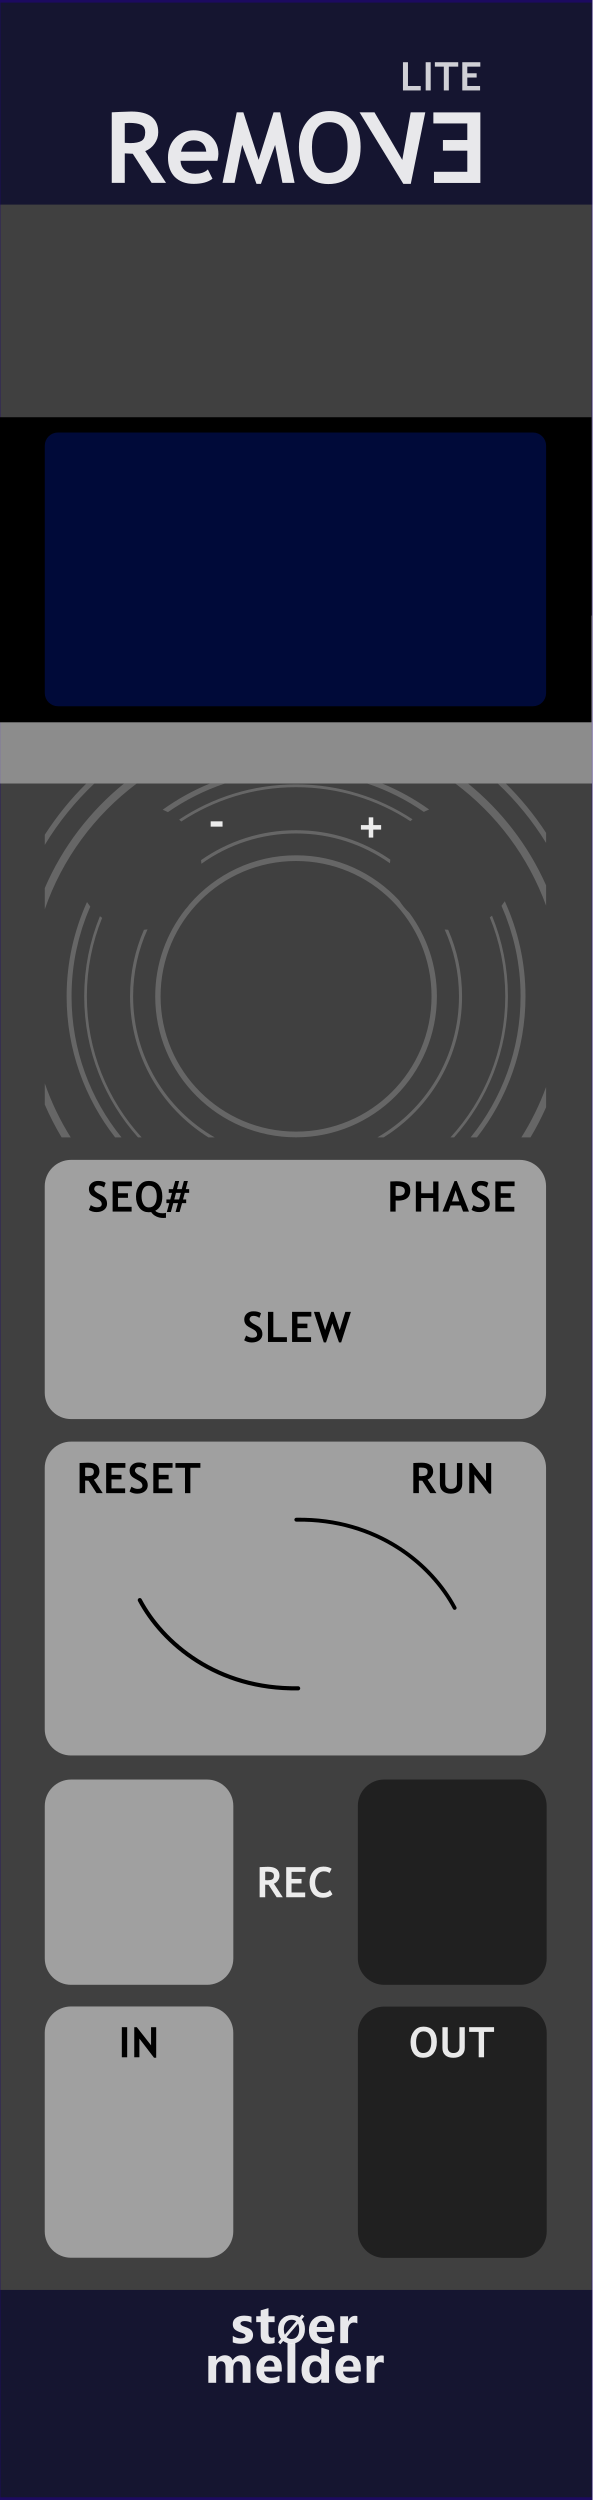
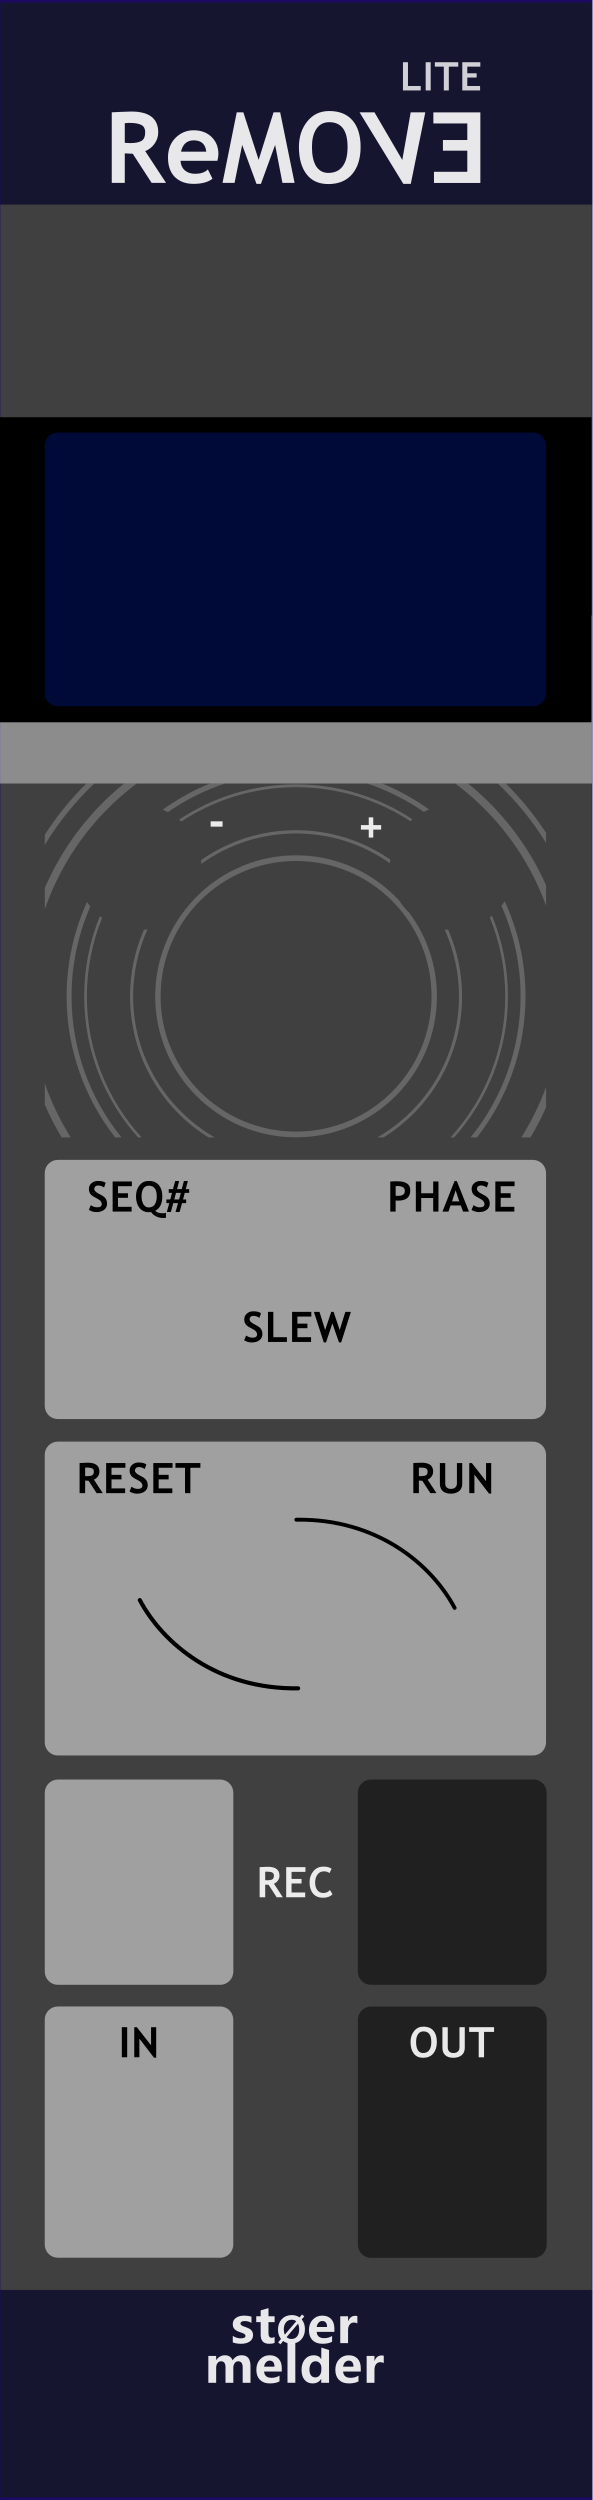
<svg xmlns="http://www.w3.org/2000/svg" width="100%" height="100%" viewBox="0 0 90 380" version="1.1" xml:space="preserve" style="fill-rule:evenodd;clip-rule:evenodd;stroke-linecap:round;stroke-linejoin:round;stroke-miterlimit:1.5;">
  <g id="panel" transform="matrix(0.834722,0,0,1.04324,-803.837,250.623)">
    <g transform="matrix(1.79701,0,0,0.958552,963,-240.242)">
      <rect x="0" y="0" width="60" height="380" style="fill:rgb(64,64,64);" />
    </g>
    <g transform="matrix(0.637605,0,0,1.76292,982.149,-852.772)">
      <rect x="-30.034" y="347.456" width="169.102" height="16.91" style="fill:rgb(10,10,44);fill-opacity:0.8;" />
    </g>
    <g transform="matrix(0.637605,0,0,1.81961,982.149,-538.829)">
      <rect x="-30.034" y="347.456" width="169.102" height="16.91" style="fill:rgb(10,10,44);fill-opacity:0.8;" />
    </g>
    <g transform="matrix(4.81408,0,0,25.5659,783.013,-292.473)">
      <rect x="37.388" y="2.043" width="22.397" height="14.247" style="fill:none;stroke:rgb(32,6,118);stroke-opacity:0.7;stroke-width:0.03px;" />
    </g>
    <g transform="matrix(0.840359,0,0,0.840359,184.876,16.2108)">
      <g transform="matrix(1.198,0,0,0.958552,893.633,-224.914)">
        <g transform="matrix(9,0,0,9,64.0056,347.267)">
-           <path d="M0.919,0L0.762,0L0.762,-0.308C0.762,-0.391 0.732,-0.432 0.671,-0.432C0.643,-0.432 0.62,-0.42 0.602,-0.395C0.583,-0.369 0.574,-0.339 0.574,-0.303L0.574,0L0.417,0L0.417,-0.312C0.417,-0.392 0.387,-0.432 0.327,-0.432C0.298,-0.432 0.274,-0.42 0.256,-0.396C0.238,-0.372 0.229,-0.341 0.229,-0.301L0.229,0L0.072,0L0.072,-0.54L0.229,-0.54L0.229,-0.456L0.231,-0.456C0.25,-0.486 0.275,-0.51 0.307,-0.528C0.338,-0.545 0.371,-0.553 0.405,-0.553C0.481,-0.553 0.533,-0.519 0.561,-0.451C0.603,-0.519 0.663,-0.553 0.743,-0.553C0.86,-0.553 0.919,-0.481 0.919,-0.335L0.919,0Z" style="fill:white;fill-opacity:0.9;fill-rule:nonzero;" />
+           <path d="M0.919,-0L0.762,-0L0.762,-0.308C0.762,-0.391 0.732,-0.432 0.671,-0.432C0.643,-0.432 0.62,-0.42 0.602,-0.395C0.583,-0.369 0.574,-0.339 0.574,-0.303L0.574,-0L0.417,-0L0.417,-0.312C0.417,-0.392 0.387,-0.432 0.327,-0.432C0.298,-0.432 0.274,-0.42 0.256,-0.396C0.238,-0.372 0.229,-0.341 0.229,-0.301L0.229,-0L0.072,-0L0.072,-0.54L0.229,-0.54L0.229,-0.456L0.231,-0.456C0.25,-0.486 0.275,-0.51 0.307,-0.528C0.338,-0.545 0.371,-0.553 0.405,-0.553C0.481,-0.553 0.533,-0.519 0.561,-0.451C0.603,-0.519 0.663,-0.553 0.743,-0.553C0.86,-0.553 0.919,-0.481 0.919,-0.335L0.919,-0Z" style="fill:white;fill-opacity:0.9;fill-rule:nonzero;" />
        </g>
        <g transform="matrix(9,0,0,9,72.978,347.267)">
          <path d="M0.551,-0.226L0.196,-0.226C0.201,-0.142 0.252,-0.1 0.347,-0.1C0.407,-0.1 0.459,-0.115 0.505,-0.144L0.505,-0.028C0.456,-0.001 0.391,0.013 0.312,0.013C0.226,0.013 0.159,-0.011 0.111,-0.06C0.063,-0.108 0.04,-0.176 0.04,-0.262C0.04,-0.348 0.065,-0.419 0.116,-0.472C0.167,-0.526 0.23,-0.553 0.307,-0.553C0.384,-0.553 0.443,-0.53 0.487,-0.484C0.53,-0.437 0.551,-0.374 0.551,-0.292L0.551,-0.226ZM0.404,-0.324C0.404,-0.405 0.372,-0.445 0.306,-0.445C0.279,-0.445 0.255,-0.434 0.234,-0.412C0.214,-0.39 0.201,-0.361 0.195,-0.324L0.404,-0.324Z" style="fill:white;fill-opacity:0.9;fill-rule:nonzero;" />
        </g>
        <g transform="matrix(9,0,0,9,78.3513,347.267)">
          <rect x="0.069" y="-0.799" width="0.157" height="0.799" style="fill:white;fill-opacity:0.9;fill-rule:nonzero;" />
        </g>
        <g transform="matrix(9,0,0,9,81.1494,347.267)">
-           <path d="M0.593,0L0.436,0L0.436,-0.076L0.433,-0.076C0.395,-0.017 0.339,0.013 0.264,0.013C0.195,0.013 0.141,-0.011 0.1,-0.06C0.06,-0.108 0.04,-0.174 0.04,-0.258C0.04,-0.346 0.062,-0.418 0.108,-0.472C0.153,-0.526 0.212,-0.553 0.286,-0.553C0.356,-0.553 0.405,-0.528 0.433,-0.477L0.436,-0.477L0.438,-0.707L0.593,-0.658L0.593,0ZM0.438,-0.306C0.438,-0.342 0.427,-0.372 0.405,-0.396C0.383,-0.42 0.356,-0.432 0.323,-0.432C0.284,-0.432 0.254,-0.417 0.232,-0.386C0.21,-0.356 0.199,-0.315 0.199,-0.263C0.199,-0.213 0.21,-0.175 0.231,-0.148C0.252,-0.121 0.281,-0.108 0.318,-0.108C0.353,-0.108 0.382,-0.122 0.404,-0.15C0.427,-0.179 0.438,-0.215 0.438,-0.261L0.438,-0.306Z" style="fill:white;fill-opacity:0.9;fill-rule:nonzero;" />
+           <path d="M0.593,-0L0.436,-0L0.436,-0.076L0.433,-0.076C0.395,-0.017 0.339,0.013 0.264,0.013C0.195,0.013 0.141,-0.011 0.1,-0.06C0.06,-0.108 0.04,-0.174 0.04,-0.258C0.04,-0.346 0.062,-0.418 0.108,-0.472C0.153,-0.526 0.212,-0.553 0.286,-0.553C0.356,-0.553 0.405,-0.528 0.433,-0.477L0.436,-0.477L0.438,-0.707L0.593,-0.658L0.593,-0ZM0.438,-0.306C0.438,-0.342 0.427,-0.372 0.405,-0.396C0.383,-0.42 0.356,-0.432 0.323,-0.432C0.284,-0.432 0.254,-0.417 0.232,-0.386C0.21,-0.356 0.199,-0.315 0.199,-0.263C0.199,-0.213 0.21,-0.175 0.231,-0.148C0.252,-0.121 0.281,-0.108 0.318,-0.108C0.353,-0.108 0.382,-0.122 0.404,-0.15C0.427,-0.179 0.438,-0.215 0.438,-0.261L0.438,-0.306Z" style="fill:white;fill-opacity:0.9;fill-rule:nonzero;" />
        </g>
        <g transform="matrix(9,0,0,9,87.2654,347.267)">
          <path d="M0.551,-0.226L0.196,-0.226C0.201,-0.142 0.252,-0.1 0.347,-0.1C0.407,-0.1 0.459,-0.115 0.505,-0.144L0.505,-0.028C0.456,-0.001 0.391,0.013 0.312,0.013C0.226,0.013 0.159,-0.011 0.111,-0.06C0.063,-0.108 0.04,-0.176 0.04,-0.262C0.04,-0.348 0.065,-0.419 0.116,-0.472C0.167,-0.526 0.23,-0.553 0.307,-0.553C0.384,-0.553 0.443,-0.53 0.487,-0.484C0.53,-0.437 0.551,-0.374 0.551,-0.292L0.551,-0.226ZM0.404,-0.324C0.404,-0.405 0.372,-0.445 0.306,-0.445C0.279,-0.445 0.255,-0.434 0.234,-0.412C0.214,-0.39 0.201,-0.361 0.195,-0.324L0.404,-0.324Z" style="fill:white;fill-opacity:0.9;fill-rule:nonzero;" />
        </g>
        <g transform="matrix(9,0,0,9,92.6386,347.267)">
-           <path d="M0.416,-0.397C0.397,-0.408 0.374,-0.414 0.346,-0.414C0.31,-0.414 0.282,-0.4 0.261,-0.373C0.24,-0.345 0.229,-0.308 0.229,-0.26L0.229,0L0.072,0L0.072,-0.54L0.229,-0.54L0.229,-0.438L0.231,-0.438C0.257,-0.512 0.305,-0.549 0.374,-0.549C0.392,-0.549 0.406,-0.547 0.416,-0.543L0.416,-0.397Z" style="fill:white;fill-opacity:0.9;fill-rule:nonzero;" />
+           <path d="M0.416,-0.397C0.397,-0.408 0.374,-0.414 0.346,-0.414C0.31,-0.414 0.282,-0.4 0.261,-0.373C0.24,-0.345 0.229,-0.308 0.229,-0.26L0.229,-0L0.072,-0L0.072,-0.54L0.229,-0.54L0.229,-0.438L0.231,-0.438C0.257,-0.512 0.305,-0.549 0.374,-0.549C0.392,-0.549 0.406,-0.547 0.416,-0.543L0.416,-0.397Z" style="fill:white;fill-opacity:0.9;fill-rule:nonzero;" />
        </g>
      </g>
      <g transform="matrix(1.198,0,0,0.958552,893.495,-231.786)">
        <g transform="matrix(9,0,0,9,68.6657,347.267)">
          <path d="M0.058,-0.145C0.112,-0.112 0.165,-0.096 0.216,-0.096C0.281,-0.096 0.314,-0.113 0.314,-0.148C0.314,-0.173 0.287,-0.193 0.233,-0.21C0.166,-0.231 0.12,-0.254 0.095,-0.28C0.07,-0.305 0.058,-0.34 0.058,-0.383C0.058,-0.436 0.079,-0.478 0.122,-0.508C0.165,-0.538 0.221,-0.553 0.291,-0.553C0.34,-0.553 0.388,-0.546 0.434,-0.531L0.434,-0.407C0.392,-0.432 0.346,-0.444 0.295,-0.444C0.27,-0.444 0.25,-0.44 0.235,-0.431C0.22,-0.422 0.212,-0.41 0.212,-0.396C0.212,-0.371 0.235,-0.351 0.28,-0.335C0.329,-0.319 0.366,-0.304 0.39,-0.291C0.415,-0.278 0.434,-0.26 0.447,-0.238C0.459,-0.216 0.466,-0.191 0.466,-0.163C0.466,-0.107 0.444,-0.064 0.399,-0.033C0.354,-0.002 0.295,0.013 0.22,0.013C0.162,0.013 0.107,0.004 0.058,-0.015L0.058,-0.145Z" style="fill:white;fill-opacity:0.9;fill-rule:nonzero;" />
        </g>
        <g transform="matrix(9,0,0,9,73.2436,347.267)">
          <path d="M0.39,-0.006C0.366,0.007 0.33,0.013 0.282,0.013C0.167,0.013 0.11,-0.047 0.11,-0.167L0.11,-0.422L0.021,-0.422L0.021,-0.54L0.11,-0.54L0.11,-0.659L0.267,-0.704L0.267,-0.54L0.39,-0.54L0.39,-0.422L0.267,-0.422L0.267,-0.195C0.267,-0.137 0.289,-0.108 0.335,-0.108C0.353,-0.108 0.371,-0.114 0.39,-0.124L0.39,-0.006Z" style="fill:white;fill-opacity:0.9;fill-rule:nonzero;" />
        </g>
        <g transform="matrix(6.6,0,0,6.6,77.1051,347.267)">
          <path d="M0.106,0.032L0.043,-0.021L0.122,-0.115C0.067,-0.183 0.04,-0.268 0.04,-0.368C0.04,-0.487 0.075,-0.584 0.144,-0.658C0.213,-0.732 0.305,-0.769 0.418,-0.769C0.5,-0.769 0.571,-0.748 0.63,-0.706L0.698,-0.785L0.761,-0.733L0.689,-0.65C0.748,-0.581 0.778,-0.493 0.778,-0.384C0.778,-0.266 0.743,-0.17 0.674,-0.097C0.605,-0.023 0.516,0.013 0.406,0.013C0.32,0.013 0.246,-0.011 0.182,-0.059L0.106,0.032ZM0.54,-0.6C0.506,-0.628 0.463,-0.642 0.413,-0.642C0.349,-0.642 0.297,-0.617 0.258,-0.569C0.218,-0.52 0.199,-0.455 0.199,-0.375C0.199,-0.319 0.208,-0.273 0.227,-0.234L0.54,-0.6ZM0.275,-0.165C0.311,-0.131 0.356,-0.114 0.409,-0.114C0.473,-0.114 0.524,-0.137 0.563,-0.184C0.601,-0.231 0.62,-0.294 0.62,-0.374C0.62,-0.435 0.61,-0.488 0.588,-0.533L0.275,-0.165Z" style="fill:white;fill-opacity:0.9;fill-rule:nonzero;" />
        </g>
        <g transform="matrix(9,0,0,9,82.6053,347.267)">
          <path d="M0.551,-0.226L0.196,-0.226C0.201,-0.142 0.252,-0.1 0.347,-0.1C0.407,-0.1 0.459,-0.115 0.505,-0.144L0.505,-0.028C0.456,-0.001 0.391,0.013 0.312,0.013C0.226,0.013 0.159,-0.011 0.111,-0.06C0.063,-0.108 0.04,-0.176 0.04,-0.262C0.04,-0.348 0.065,-0.419 0.116,-0.472C0.167,-0.526 0.23,-0.553 0.307,-0.553C0.384,-0.553 0.443,-0.53 0.487,-0.484C0.53,-0.437 0.551,-0.374 0.551,-0.292L0.551,-0.226ZM0.404,-0.324C0.404,-0.405 0.372,-0.445 0.306,-0.445C0.279,-0.445 0.255,-0.434 0.234,-0.412C0.214,-0.39 0.201,-0.361 0.195,-0.324L0.404,-0.324Z" style="fill:white;fill-opacity:0.9;fill-rule:nonzero;" />
        </g>
        <g transform="matrix(9,0,0,9,87.9786,347.267)">
-           <path d="M0.416,-0.397C0.397,-0.408 0.374,-0.414 0.346,-0.414C0.31,-0.414 0.282,-0.4 0.261,-0.373C0.24,-0.345 0.229,-0.308 0.229,-0.26L0.229,0L0.072,0L0.072,-0.54L0.229,-0.54L0.229,-0.438L0.231,-0.438C0.257,-0.512 0.305,-0.549 0.374,-0.549C0.392,-0.549 0.406,-0.547 0.416,-0.543L0.416,-0.397Z" style="fill:white;fill-opacity:0.9;fill-rule:nonzero;" />
+           <path d="M0.416,-0.397C0.397,-0.408 0.374,-0.414 0.346,-0.414C0.31,-0.414 0.282,-0.4 0.261,-0.373C0.24,-0.345 0.229,-0.308 0.229,-0.26L0.229,-0L0.072,-0L0.072,-0.54L0.229,-0.54L0.229,-0.438L0.231,-0.438C0.257,-0.512 0.305,-0.549 0.374,-0.549C0.392,-0.549 0.406,-0.547 0.416,-0.543L0.416,-0.397Z" style="fill:white;fill-opacity:0.9;fill-rule:nonzero;" />
        </g>
      </g>
    </g>
    <g transform="matrix(1,0,0,1,-53.5427,1.53318)">
      <g transform="matrix(1.198,0,0,0.958552,1033.44,-215.123)">
        <g transform="matrix(15,0,0,15,1.78687,0)">
-           <path d="M0.477,0L0.286,-0.295C0.266,-0.296 0.24,-0.297 0.205,-0.299L0.205,0L0.073,0L0.073,-0.715C0.08,-0.715 0.108,-0.717 0.156,-0.719C0.204,-0.721 0.242,-0.723 0.271,-0.723C0.453,-0.723 0.544,-0.652 0.544,-0.512C0.544,-0.469 0.531,-0.431 0.506,-0.396C0.481,-0.361 0.45,-0.337 0.412,-0.322L0.623,0L0.477,0ZM0.205,-0.605L0.205,-0.406C0.229,-0.404 0.246,-0.403 0.259,-0.403C0.312,-0.403 0.351,-0.411 0.375,-0.426C0.4,-0.441 0.412,-0.47 0.412,-0.513C0.412,-0.548 0.399,-0.573 0.373,-0.587C0.346,-0.601 0.305,-0.608 0.248,-0.608C0.234,-0.608 0.22,-0.607 0.205,-0.605Z" style="fill:white;fill-opacity:0.9;fill-rule:nonzero;" />
+           <path d="M0.477,-0L0.286,-0.295C0.266,-0.296 0.24,-0.297 0.205,-0.299L0.205,-0L0.073,-0L0.073,-0.715C0.08,-0.715 0.108,-0.717 0.156,-0.719C0.204,-0.721 0.242,-0.723 0.271,-0.723C0.453,-0.723 0.544,-0.652 0.544,-0.512C0.544,-0.469 0.531,-0.431 0.506,-0.396C0.481,-0.361 0.45,-0.337 0.412,-0.322L0.623,-0L0.477,-0ZM0.205,-0.605L0.205,-0.406C0.229,-0.404 0.246,-0.403 0.259,-0.403C0.312,-0.403 0.351,-0.411 0.375,-0.426C0.4,-0.441 0.412,-0.47 0.412,-0.513C0.412,-0.548 0.399,-0.573 0.373,-0.587C0.346,-0.601 0.305,-0.608 0.248,-0.608C0.234,-0.608 0.22,-0.607 0.205,-0.605Z" style="fill:white;fill-opacity:0.9;fill-rule:nonzero;" />
        </g>
        <g transform="matrix(15,0,0,15,10.9495,0)">
          <path d="M0.533,-0.224L0.159,-0.224C0.161,-0.182 0.176,-0.15 0.202,-0.127C0.229,-0.104 0.264,-0.092 0.309,-0.092C0.364,-0.092 0.407,-0.107 0.436,-0.136L0.483,-0.042C0.44,-0.008 0.376,0.01 0.291,0.01C0.211,0.01 0.148,-0.014 0.101,-0.06C0.055,-0.107 0.032,-0.172 0.032,-0.256C0.032,-0.338 0.057,-0.405 0.108,-0.456C0.159,-0.507 0.22,-0.533 0.292,-0.533C0.367,-0.533 0.428,-0.51 0.474,-0.465C0.52,-0.42 0.543,-0.362 0.543,-0.292C0.543,-0.277 0.54,-0.254 0.533,-0.224ZM0.164,-0.316L0.42,-0.316C0.412,-0.392 0.37,-0.431 0.293,-0.431C0.224,-0.431 0.181,-0.392 0.164,-0.316Z" style="fill:white;fill-opacity:0.9;fill-rule:nonzero;" />
        </g>
        <g transform="matrix(15,0,0,15,19.5701,0)">
          <path d="M0.74,0L0.617,0L0.543,-0.385L0.399,0.01L0.354,0.01L0.209,-0.385L0.132,0L0.01,0L0.154,-0.715L0.221,-0.715L0.376,-0.233L0.527,-0.715L0.594,-0.715L0.74,0Z" style="fill:white;fill-opacity:0.9;fill-rule:nonzero;" />
        </g>
        <g transform="matrix(15,0,0,15,30.7468,0)">
          <path d="M0.039,-0.364C0.039,-0.466 0.067,-0.552 0.123,-0.622C0.179,-0.693 0.253,-0.728 0.347,-0.728C0.45,-0.728 0.528,-0.696 0.583,-0.632C0.637,-0.569 0.664,-0.479 0.664,-0.364C0.664,-0.249 0.636,-0.157 0.579,-0.089C0.522,-0.022 0.441,0.012 0.337,0.012C0.241,0.012 0.167,-0.021 0.116,-0.088C0.065,-0.155 0.039,-0.247 0.039,-0.364ZM0.171,-0.364C0.171,-0.28 0.185,-0.215 0.213,-0.169C0.242,-0.124 0.283,-0.101 0.337,-0.101C0.4,-0.101 0.449,-0.123 0.482,-0.168C0.516,-0.213 0.532,-0.278 0.532,-0.364C0.532,-0.531 0.47,-0.615 0.347,-0.615C0.29,-0.615 0.247,-0.593 0.216,-0.547C0.186,-0.502 0.171,-0.441 0.171,-0.364Z" style="fill:white;fill-opacity:0.9;fill-rule:nonzero;" />
        </g>
        <g transform="matrix(1.08,0,0.212557,1,-3.42363,0)">
          <g transform="matrix(15,0,0,15,42.7937,0)">
            <path d="M0.34,0.01L0.27,0.01L0.002,-0.715L0.142,-0.715L0.308,-0.232L0.482,-0.715L0.619,-0.715L0.34,0.01Z" style="fill:white;fill-opacity:0.9;fill-rule:nonzero;" />
          </g>
        </g>
      </g>
      <g transform="matrix(-1.24846,0,0,0.958552,1137.88,-215.113)">
        <g transform="matrix(15,0,0,15,26.031,0)">
-           <path d="M0.2,-0.603L0.2,-0.435L0.437,-0.435L0.437,-0.327L0.2,-0.327L0.2,-0.113L0.524,-0.113L0.524,0L0.073,0L0.073,-0.715L0.53,-0.715L0.53,-0.603L0.2,-0.603Z" style="fill:white;fill-opacity:0.9;fill-rule:nonzero;" />
+           <path d="M0.2,-0.603L0.2,-0.435L0.437,-0.435L0.437,-0.327L0.2,-0.327L0.2,-0.113L0.524,-0.113L0.524,-0L0.073,-0L0.073,-0.715L0.53,-0.715L0.53,-0.603L0.2,-0.603Z" style="fill:white;fill-opacity:0.9;fill-rule:nonzero;" />
        </g>
      </g>
    </g>
    <g transform="matrix(1.198,0,0,0.958552,949.063,-278.202)">
      <g transform="matrix(6,0,0,6,72.4448,53.3564)">
-         <path d="M0.073,0L0.073,-0.715L0.2,-0.715L0.2,-0.113L0.523,-0.113L0.523,0L0.073,0Z" style="fill:white;fill-opacity:0.8;fill-rule:nonzero;" />
+         <path d="M0.073,-0L0.073,-0.715L0.2,-0.715L0.2,-0.113L0.523,-0.113L0.523,-0L0.073,-0Z" style="fill:white;fill-opacity:0.8;fill-rule:nonzero;" />
      </g>
      <g transform="matrix(6,0,0,6,75.8812,53.3564)">
        <rect x="0.076" y="-0.715" width="0.127" height="0.715" style="fill:white;fill-opacity:0.8;fill-rule:nonzero;" />
      </g>
      <g transform="matrix(6,0,0,6,77.6711,53.3564)">
-         <path d="M0.364,-0.603L0.364,0L0.237,0L0.237,-0.603L0.01,-0.603L0.01,-0.715L0.602,-0.715L0.602,-0.603L0.364,-0.603Z" style="fill:white;fill-opacity:0.8;fill-rule:nonzero;" />
+         <path d="M0.364,-0.603L0.364,-0L0.237,-0L0.237,-0.603L0.01,-0.603L0.01,-0.715L0.602,-0.715L0.602,-0.603L0.364,-0.603Z" style="fill:white;fill-opacity:0.8;fill-rule:nonzero;" />
      </g>
      <g transform="matrix(6,0,0,6,81.462,53.3564)">
-         <path d="M0.2,-0.603L0.2,-0.435L0.437,-0.435L0.437,-0.327L0.2,-0.327L0.2,-0.113L0.524,-0.113L0.524,0L0.073,0L0.073,-0.715L0.53,-0.715L0.53,-0.603L0.2,-0.603Z" style="fill:white;fill-opacity:0.8;fill-rule:nonzero;" />
+         <path d="M0.2,-0.603L0.2,-0.435L0.437,-0.435L0.437,-0.327L0.2,-0.327L0.2,-0.113L0.524,-0.113L0.524,-0L0.073,-0L0.073,-0.715L0.53,-0.715L0.53,-0.603L0.2,-0.603Z" style="fill:white;fill-opacity:0.8;fill-rule:nonzero;" />
      </g>
    </g>
    <g transform="matrix(0.637605,0,0,1.44687,982.149,-653.268)">
      <rect x="-30.034" y="347.456" width="169.102" height="16.91" style="fill:white;fill-opacity:0.4;" />
    </g>
    <g transform="matrix(0.5054,0,0,1.3673,1025.59,-25.7084)">
-       <path d="M73.138,59.728C73.138,58.18 68.889,56.924 63.656,56.924L14.589,56.924C9.355,56.924 5.107,58.18 5.107,59.728L5.107,80.9C5.107,82.447 9.355,83.704 14.589,83.704L63.656,83.704C68.889,83.704 73.138,82.447 73.138,80.9L73.138,59.728Z" style="fill-opacity:0.5;" />
+       <path d="M73.138,58.326C73.138,57.552 71.013,56.924 68.397,56.924L9.848,56.924C7.231,56.924 5.107,57.552 5.107,58.326L5.107,82.302C5.107,83.076 7.231,83.704 9.848,83.704L68.397,83.704C71.013,83.704 73.138,83.076 73.138,82.302L73.138,58.326Z" style="fill-opacity:0.5;" />
    </g>
    <g transform="matrix(1.198,0,0,0.958552,995.641,9.76887)">
      <g transform="matrix(6.4,0,0,6.4,34.9056,51.8924)">
        <path d="M0.039,-0.364C0.039,-0.466 0.067,-0.552 0.123,-0.622C0.179,-0.693 0.253,-0.728 0.347,-0.728C0.45,-0.728 0.528,-0.696 0.583,-0.632C0.637,-0.569 0.664,-0.479 0.664,-0.364C0.664,-0.249 0.636,-0.157 0.579,-0.089C0.522,-0.022 0.441,0.012 0.337,0.012C0.241,0.012 0.167,-0.021 0.116,-0.088C0.065,-0.155 0.039,-0.247 0.039,-0.364ZM0.171,-0.364C0.171,-0.28 0.185,-0.215 0.213,-0.169C0.242,-0.124 0.283,-0.101 0.337,-0.101C0.4,-0.101 0.449,-0.123 0.482,-0.168C0.516,-0.213 0.532,-0.278 0.532,-0.364C0.532,-0.531 0.47,-0.615 0.347,-0.615C0.29,-0.615 0.247,-0.593 0.216,-0.547C0.186,-0.502 0.171,-0.441 0.171,-0.364Z" style="fill:white;fill-opacity:0.9;fill-rule:nonzero;" />
      </g>
      <g transform="matrix(6.4,0,0,6.4,39.5336,51.8924)">
        <path d="M0.073,-0.715L0.2,-0.715L0.2,-0.23C0.2,-0.192 0.212,-0.161 0.235,-0.137C0.259,-0.113 0.291,-0.101 0.332,-0.101C0.378,-0.101 0.414,-0.112 0.439,-0.136C0.465,-0.16 0.478,-0.192 0.478,-0.233L0.478,-0.715L0.604,-0.715L0.604,-0.223C0.604,-0.15 0.58,-0.092 0.531,-0.05C0.481,-0.009 0.415,0.012 0.333,0.012C0.25,0.012 0.186,-0.008 0.141,-0.049C0.096,-0.09 0.073,-0.148 0.073,-0.224L0.073,-0.715Z" style="fill:white;fill-opacity:0.9;fill-rule:nonzero;" />
      </g>
      <g transform="matrix(6.4,0,0,6.4,43.9991,51.8924)">
-         <path d="M0.364,-0.603L0.364,0L0.237,0L0.237,-0.603L0.01,-0.603L0.01,-0.715L0.602,-0.715L0.602,-0.603L0.364,-0.603Z" style="fill:white;fill-opacity:0.9;fill-rule:nonzero;" />
+         <path d="M0.364,-0.603L0.364,-0L0.237,-0L0.237,-0.603L0.01,-0.603L0.01,-0.715L0.602,-0.715L0.602,-0.603L0.364,-0.603Z" style="fill:white;fill-opacity:0.9;fill-rule:nonzero;" />
      </g>
    </g>
    <g transform="matrix(0.504663,0,0,1.36716,968.569,-25.7187)">
-       <path d="M73.138,59.728C73.138,58.18 68.883,56.924 63.642,56.924L14.602,56.924C9.362,56.924 5.107,58.18 5.107,59.728L5.107,80.899C5.107,82.447 9.362,83.704 14.602,83.704L63.642,83.704C68.883,83.704 73.138,82.447 73.138,80.899L73.138,59.728Z" style="fill:white;fill-opacity:0.5;" />
+       <path d="M73.138,58.326C73.138,57.552 71.01,56.924 68.39,56.924L9.855,56.924C7.234,56.924 5.107,57.552 5.107,58.326L5.107,82.302C5.107,83.076 7.234,83.704 9.855,83.704L68.39,83.704C71.01,83.704 73.138,83.076 73.138,82.302L73.138,58.326Z" style="fill:white;fill-opacity:0.5;" />
    </g>
    <g transform="matrix(1.198,0,0,0.958552,938.901,9.76887)">
      <g transform="matrix(6.4,0,0,6.4,38.1466,51.8924)">
        <rect x="0.076" y="-0.715" width="0.127" height="0.715" style="fill-rule:nonzero;" />
      </g>
      <g transform="matrix(6.4,0,0,6.4,40.0559,51.8924)">
        <path d="M0.542,0.01L0.195,-0.443L0.195,0L0.073,0L0.073,-0.715L0.134,-0.715L0.472,-0.284L0.472,-0.715L0.594,-0.715L0.594,0.01L0.542,0.01Z" style="fill-rule:nonzero;" />
      </g>
    </g>
    <g transform="matrix(0.5054,0,0,1.1169,1025.58,-44.5347)">
-       <path d="M73.138,60.357C73.138,58.462 68.889,56.924 63.656,56.924L14.589,56.924C9.355,56.924 5.107,58.462 5.107,60.357L5.107,80.271C5.107,82.166 9.355,83.704 14.589,83.704L63.656,83.704C68.889,83.704 73.138,82.166 73.138,80.271L73.138,60.357Z" style="fill-opacity:0.5;" />
+       <path d="M73.138,58.64C73.138,57.693 71.013,56.924 68.397,56.924L9.848,56.924C7.231,56.924 5.107,57.693 5.107,58.64L5.107,81.988C5.107,82.935 7.231,83.704 9.848,83.704L68.397,83.704C71.013,83.704 73.138,82.935 73.138,81.988L73.138,58.64Z" style="fill-opacity:0.5;" />
    </g>
    <g transform="matrix(0.504663,0,0,1.1169,968.576,-44.5347)">
-       <path d="M73.138,60.357C73.138,58.462 68.883,56.924 63.642,56.924L14.602,56.924C9.362,56.924 5.107,58.462 5.107,60.357L5.107,80.271C5.107,82.166 9.362,83.704 14.602,83.704L63.642,83.704C68.883,83.704 73.138,82.166 73.138,80.271L73.138,60.357Z" style="fill:white;fill-opacity:0.5;" />
+       <path d="M73.138,58.64C73.138,57.693 71.01,56.924 68.39,56.924L9.855,56.924C7.234,56.924 5.107,57.693 5.107,58.64L5.107,81.988C5.107,82.935 7.234,83.704 9.855,83.704L68.39,83.704C71.01,83.704 73.138,82.935 73.138,81.988L73.138,58.64Z" style="fill:white;fill-opacity:0.5;" />
    </g>
    <g transform="matrix(1.198,0,0,0.958552,967.339,-13.5484)">
      <g transform="matrix(6.4,0,0,6.4,35.3764,51.8924)">
-         <path d="M0.477,0L0.286,-0.295C0.266,-0.296 0.24,-0.297 0.205,-0.299L0.205,0L0.073,0L0.073,-0.715C0.08,-0.715 0.108,-0.717 0.156,-0.719C0.204,-0.721 0.242,-0.723 0.271,-0.723C0.453,-0.723 0.544,-0.652 0.544,-0.512C0.544,-0.469 0.531,-0.431 0.506,-0.396C0.481,-0.361 0.45,-0.337 0.412,-0.322L0.623,0L0.477,0ZM0.205,-0.605L0.205,-0.406C0.229,-0.404 0.246,-0.403 0.259,-0.403C0.312,-0.403 0.351,-0.411 0.375,-0.426C0.4,-0.441 0.412,-0.47 0.412,-0.513C0.412,-0.548 0.399,-0.573 0.373,-0.587C0.346,-0.601 0.305,-0.608 0.248,-0.608C0.234,-0.608 0.22,-0.607 0.205,-0.605Z" style="fill:white;fill-opacity:0.9;fill-rule:nonzero;" />
+         <path d="M0.477,-0L0.286,-0.295C0.266,-0.296 0.24,-0.297 0.205,-0.299L0.205,-0L0.073,-0L0.073,-0.715C0.08,-0.715 0.108,-0.717 0.156,-0.719C0.204,-0.721 0.242,-0.723 0.271,-0.723C0.453,-0.723 0.544,-0.652 0.544,-0.512C0.544,-0.469 0.531,-0.431 0.506,-0.396C0.481,-0.361 0.45,-0.337 0.412,-0.322L0.623,-0L0.477,-0ZM0.205,-0.605L0.205,-0.406C0.229,-0.404 0.246,-0.403 0.259,-0.403C0.312,-0.403 0.351,-0.411 0.375,-0.426C0.4,-0.441 0.412,-0.47 0.412,-0.513C0.412,-0.548 0.399,-0.573 0.373,-0.587C0.346,-0.601 0.305,-0.608 0.248,-0.608C0.234,-0.608 0.22,-0.607 0.205,-0.605Z" style="fill:white;fill-opacity:0.9;fill-rule:nonzero;" />
      </g>
      <g transform="matrix(6.4,0,0,6.4,39.4137,51.8924)">
-         <path d="M0.2,-0.603L0.2,-0.435L0.437,-0.435L0.437,-0.327L0.2,-0.327L0.2,-0.113L0.524,-0.113L0.524,0L0.073,0L0.073,-0.715L0.53,-0.715L0.53,-0.603L0.2,-0.603Z" style="fill:white;fill-opacity:0.9;fill-rule:nonzero;" />
+         <path d="M0.2,-0.603L0.2,-0.435L0.437,-0.435L0.437,-0.327L0.2,-0.327L0.2,-0.113L0.524,-0.113L0.524,-0L0.073,-0L0.073,-0.715L0.53,-0.715L0.53,-0.603L0.2,-0.603Z" style="fill:white;fill-opacity:0.9;fill-rule:nonzero;" />
      </g>
      <g transform="matrix(6.4,0,0,6.4,43.1824,51.8924)">
        <path d="M0.563,-0.677L0.511,-0.572C0.483,-0.601 0.437,-0.615 0.375,-0.615C0.315,-0.615 0.266,-0.59 0.228,-0.54C0.19,-0.49 0.171,-0.427 0.171,-0.35C0.171,-0.274 0.189,-0.213 0.224,-0.168C0.259,-0.123 0.306,-0.101 0.365,-0.101C0.433,-0.101 0.485,-0.125 0.523,-0.173L0.583,-0.07C0.531,-0.015 0.455,0.012 0.355,0.012C0.255,0.012 0.177,-0.021 0.122,-0.086C0.067,-0.152 0.039,-0.242 0.039,-0.355C0.039,-0.461 0.07,-0.55 0.131,-0.621C0.192,-0.692 0.271,-0.728 0.367,-0.728C0.449,-0.728 0.514,-0.711 0.563,-0.677Z" style="fill:white;fill-opacity:0.9;fill-rule:nonzero;" />
      </g>
    </g>
    <g transform="matrix(1.34186,0,0,1.41025,964.293,-151.519)">
-       <path d="M73.138,59.642C73.138,58.142 71.537,56.924 69.566,56.924L8.678,56.924C6.707,56.924 5.107,58.142 5.107,59.642L5.107,80.985C5.107,82.486 6.707,83.704 8.678,83.704L69.566,83.704C71.537,83.704 73.138,82.486 73.138,80.985L73.138,59.642Z" style="fill:white;fill-opacity:0.5;" />
+       <path d="M73.138,58.283C73.138,57.533 72.337,56.924 71.352,56.924L6.892,56.924C5.907,56.924 5.107,57.533 5.107,58.283L5.107,82.345C5.107,83.095 5.907,83.704 6.892,83.704L71.352,83.704C72.337,83.704 73.138,83.095 73.138,82.345L73.138,58.283Z" style="fill:white;fill-opacity:0.5;" />
    </g>
    <g transform="matrix(1.198,0,0,0.958552,938.809,-113.45)">
      <g transform="matrix(6.4,0,0,6.4,33.4452,51.8924)">
        <path d="M0.039,-0.04L0.086,-0.153C0.136,-0.118 0.185,-0.101 0.234,-0.101C0.308,-0.101 0.346,-0.127 0.346,-0.179C0.346,-0.203 0.337,-0.226 0.319,-0.249C0.302,-0.271 0.266,-0.295 0.211,-0.323C0.156,-0.351 0.119,-0.373 0.1,-0.391C0.081,-0.409 0.066,-0.43 0.056,-0.454C0.046,-0.479 0.041,-0.506 0.041,-0.535C0.041,-0.59 0.061,-0.636 0.101,-0.673C0.142,-0.709 0.194,-0.728 0.257,-0.728C0.34,-0.728 0.401,-0.712 0.439,-0.681L0.401,-0.572C0.356,-0.604 0.309,-0.62 0.26,-0.62C0.23,-0.62 0.208,-0.612 0.192,-0.596C0.176,-0.581 0.167,-0.561 0.167,-0.536C0.167,-0.495 0.213,-0.452 0.304,-0.408C0.352,-0.385 0.386,-0.363 0.407,-0.344C0.428,-0.324 0.444,-0.301 0.456,-0.275C0.467,-0.248 0.472,-0.219 0.472,-0.187C0.472,-0.129 0.449,-0.081 0.404,-0.044C0.358,-0.007 0.297,0.012 0.22,0.012C0.153,0.012 0.093,-0.005 0.039,-0.04Z" style="fill-rule:nonzero;" />
      </g>
      <g transform="matrix(6.4,0,0,6.4,36.8451,51.8924)">
-         <path d="M0.2,-0.603L0.2,-0.435L0.437,-0.435L0.437,-0.327L0.2,-0.327L0.2,-0.113L0.524,-0.113L0.524,0L0.073,0L0.073,-0.715L0.53,-0.715L0.53,-0.603L0.2,-0.603Z" style="fill-rule:nonzero;" />
+         <path d="M0.2,-0.603L0.2,-0.435L0.437,-0.435L0.437,-0.327L0.2,-0.327L0.2,-0.113L0.524,-0.113L0.524,-0L0.073,-0L0.073,-0.715L0.53,-0.715L0.53,-0.603L0.2,-0.603Z" style="fill-rule:nonzero;" />
      </g>
      <g transform="matrix(6.4,0,0,6.4,40.6137,51.8924)">
        <path d="M0.751,0.148C0.73,0.151 0.708,0.152 0.686,0.152C0.625,0.152 0.57,0.14 0.519,0.115C0.468,0.091 0.428,0.056 0.4,0.012C0.388,0.014 0.368,0.016 0.342,0.016C0.248,0.016 0.174,-0.02 0.12,-0.09C0.066,-0.16 0.039,-0.251 0.039,-0.361C0.039,-0.466 0.067,-0.553 0.122,-0.623C0.177,-0.693 0.25,-0.728 0.342,-0.728C0.445,-0.728 0.524,-0.696 0.58,-0.631C0.636,-0.566 0.664,-0.477 0.664,-0.361C0.664,-0.19 0.608,-0.076 0.496,-0.019C0.532,0.02 0.59,0.04 0.673,0.04C0.703,0.04 0.729,0.036 0.751,0.03L0.751,0.148ZM0.171,-0.361C0.171,-0.286 0.186,-0.224 0.216,-0.173C0.246,-0.123 0.288,-0.098 0.342,-0.098C0.404,-0.098 0.452,-0.121 0.484,-0.167C0.516,-0.213 0.532,-0.278 0.532,-0.361C0.532,-0.53 0.469,-0.615 0.342,-0.615C0.286,-0.615 0.243,-0.592 0.214,-0.547C0.185,-0.502 0.171,-0.44 0.171,-0.361Z" style="fill-rule:nonzero;" />
      </g>
      <g transform="matrix(6.4,0,0,6.4,45.2792,51.8924)">
        <path d="M0.573,-0.444L0.468,-0.444L0.427,-0.288L0.502,-0.288L0.502,-0.2L0.404,-0.2L0.345,0.01L0.25,0.01L0.308,-0.2L0.195,-0.2L0.138,0.01L0.042,0.01L0.1,-0.2L0.032,-0.2L0.032,-0.288L0.124,-0.288L0.165,-0.444L0.088,-0.444L0.088,-0.533L0.188,-0.533L0.241,-0.726L0.335,-0.726L0.284,-0.533L0.396,-0.533L0.448,-0.726L0.542,-0.726L0.492,-0.533L0.573,-0.533L0.573,-0.444ZM0.375,-0.444L0.26,-0.444L0.219,-0.288L0.333,-0.288L0.375,-0.444Z" style="fill-rule:nonzero;" />
      </g>
    </g>
    <g transform="matrix(1.198,0,0,0.958552,995.854,-113.45)">
      <g transform="matrix(6.4,0,0,6.4,31.4327,51.8924)">
-         <path d="M0.2,-0.263L0.2,0L0.073,0L0.073,-0.715C0.158,-0.718 0.207,-0.72 0.222,-0.72C0.335,-0.72 0.417,-0.703 0.469,-0.668C0.522,-0.634 0.548,-0.579 0.548,-0.506C0.548,-0.342 0.451,-0.26 0.258,-0.26C0.243,-0.26 0.224,-0.261 0.2,-0.263ZM0.2,-0.605L0.2,-0.376C0.222,-0.374 0.239,-0.373 0.251,-0.373C0.309,-0.373 0.351,-0.382 0.378,-0.402C0.405,-0.421 0.418,-0.452 0.418,-0.496C0.418,-0.57 0.358,-0.607 0.239,-0.607C0.225,-0.607 0.213,-0.607 0.2,-0.605Z" style="fill-rule:nonzero;" />
+         <path d="M0.2,-0.263L0.2,-0L0.073,-0L0.073,-0.715C0.158,-0.718 0.207,-0.72 0.222,-0.72C0.335,-0.72 0.417,-0.703 0.469,-0.668C0.522,-0.634 0.548,-0.579 0.548,-0.506C0.548,-0.342 0.451,-0.26 0.258,-0.26C0.243,-0.26 0.224,-0.261 0.2,-0.263ZM0.2,-0.605L0.2,-0.376C0.222,-0.374 0.239,-0.373 0.251,-0.373C0.309,-0.373 0.351,-0.382 0.378,-0.402C0.405,-0.421 0.418,-0.452 0.418,-0.496C0.418,-0.57 0.358,-0.607 0.239,-0.607C0.225,-0.607 0.213,-0.607 0.2,-0.605Z" style="fill-rule:nonzero;" />
      </g>
      <g transform="matrix(6.4,0,0,6.4,35.317,51.8924)">
-         <path d="M0.485,0L0.485,-0.322L0.2,-0.322L0.2,0L0.073,0L0.073,-0.715L0.2,-0.715L0.2,-0.435L0.485,-0.435L0.485,-0.715L0.61,-0.715L0.61,0L0.485,0Z" style="fill-rule:nonzero;" />
+         <path d="M0.485,-0L0.485,-0.322L0.2,-0.322L0.2,-0L0.073,-0L0.073,-0.715L0.2,-0.715L0.2,-0.435L0.485,-0.435L0.485,-0.715L0.61,-0.715L0.61,-0L0.485,-0Z" style="fill-rule:nonzero;" />
      </g>
      <g transform="matrix(6.4,0,0,6.4,39.82,51.8924)">
-         <path d="M0.491,0L0.438,-0.145L0.193,-0.145L0.144,0L0.002,0L0.288,-0.725L0.343,-0.725L0.631,0L0.491,0ZM0.315,-0.506L0.229,-0.242L0.401,-0.242L0.315,-0.506Z" style="fill-rule:nonzero;" />
+         <path d="M0.491,-0L0.438,-0.145L0.193,-0.145L0.144,-0L0.002,-0L0.288,-0.725L0.343,-0.725L0.631,-0L0.491,-0ZM0.315,-0.506L0.229,-0.242L0.401,-0.242L0.315,-0.506Z" style="fill-rule:nonzero;" />
      </g>
      <g transform="matrix(6.4,0,0,6.4,44.0011,51.8924)">
        <path d="M0.039,-0.04L0.086,-0.153C0.136,-0.118 0.185,-0.101 0.234,-0.101C0.308,-0.101 0.346,-0.127 0.346,-0.179C0.346,-0.203 0.337,-0.226 0.319,-0.249C0.302,-0.271 0.266,-0.295 0.211,-0.323C0.156,-0.351 0.119,-0.373 0.1,-0.391C0.081,-0.409 0.066,-0.43 0.056,-0.454C0.046,-0.479 0.041,-0.506 0.041,-0.535C0.041,-0.59 0.061,-0.636 0.101,-0.673C0.142,-0.709 0.194,-0.728 0.257,-0.728C0.34,-0.728 0.401,-0.712 0.439,-0.681L0.401,-0.572C0.356,-0.604 0.309,-0.62 0.26,-0.62C0.23,-0.62 0.208,-0.612 0.192,-0.596C0.176,-0.581 0.167,-0.561 0.167,-0.536C0.167,-0.495 0.213,-0.452 0.304,-0.408C0.352,-0.385 0.386,-0.363 0.407,-0.344C0.428,-0.324 0.444,-0.301 0.456,-0.275C0.467,-0.248 0.472,-0.219 0.472,-0.187C0.472,-0.129 0.449,-0.081 0.404,-0.044C0.358,-0.007 0.297,0.012 0.22,0.012C0.153,0.012 0.093,-0.005 0.039,-0.04Z" style="fill-rule:nonzero;" />
      </g>
      <g transform="matrix(6.4,0,0,6.4,47.401,51.8924)">
-         <path d="M0.2,-0.603L0.2,-0.435L0.437,-0.435L0.437,-0.327L0.2,-0.327L0.2,-0.113L0.524,-0.113L0.524,0L0.073,0L0.073,-0.715L0.53,-0.715L0.53,-0.603L0.2,-0.603Z" style="fill-rule:nonzero;" />
+         <path d="M0.2,-0.603L0.2,-0.435L0.437,-0.435L0.437,-0.327L0.2,-0.327L0.2,-0.113L0.524,-0.113L0.524,-0L0.073,-0L0.073,-0.715L0.53,-0.715L0.53,-0.603L0.2,-0.603Z" style="fill-rule:nonzero;" />
      </g>
    </g>
    <g transform="matrix(1.198,0,0,0.958552,967.639,-94.4533)">
      <g transform="matrix(6.4,0,0,6.4,32.9921,51.8924)">
        <path d="M0.039,-0.04L0.086,-0.153C0.136,-0.118 0.185,-0.101 0.234,-0.101C0.308,-0.101 0.346,-0.127 0.346,-0.179C0.346,-0.203 0.337,-0.226 0.319,-0.249C0.302,-0.271 0.266,-0.295 0.211,-0.323C0.156,-0.351 0.119,-0.373 0.1,-0.391C0.081,-0.409 0.066,-0.43 0.056,-0.454C0.046,-0.479 0.041,-0.506 0.041,-0.535C0.041,-0.59 0.061,-0.636 0.101,-0.673C0.142,-0.709 0.194,-0.728 0.257,-0.728C0.34,-0.728 0.401,-0.712 0.439,-0.681L0.401,-0.572C0.356,-0.604 0.309,-0.62 0.26,-0.62C0.23,-0.62 0.208,-0.612 0.192,-0.596C0.176,-0.581 0.167,-0.561 0.167,-0.536C0.167,-0.495 0.213,-0.452 0.304,-0.408C0.352,-0.385 0.386,-0.363 0.407,-0.344C0.428,-0.324 0.444,-0.301 0.456,-0.275C0.467,-0.248 0.472,-0.219 0.472,-0.187C0.472,-0.129 0.449,-0.081 0.404,-0.044C0.358,-0.007 0.297,0.012 0.22,0.012C0.153,0.012 0.093,-0.005 0.039,-0.04Z" style="fill-rule:nonzero;" />
      </g>
      <g transform="matrix(6.4,0,0,6.4,36.3919,51.8924)">
-         <path d="M0.073,0L0.073,-0.715L0.2,-0.715L0.2,-0.113L0.523,-0.113L0.523,0L0.073,0Z" style="fill-rule:nonzero;" />
+         <path d="M0.073,-0L0.073,-0.715L0.2,-0.715L0.2,-0.113L0.523,-0.113L0.523,-0L0.073,-0Z" style="fill-rule:nonzero;" />
      </g>
      <g transform="matrix(6.4,0,0,6.4,40.0574,51.8924)">
-         <path d="M0.2,-0.603L0.2,-0.435L0.437,-0.435L0.437,-0.327L0.2,-0.327L0.2,-0.113L0.524,-0.113L0.524,0L0.073,0L0.073,-0.715L0.53,-0.715L0.53,-0.603L0.2,-0.603Z" style="fill-rule:nonzero;" />
+         <path d="M0.2,-0.603L0.2,-0.435L0.437,-0.435L0.437,-0.327L0.2,-0.327L0.2,-0.113L0.524,-0.113L0.524,-0L0.073,-0L0.073,-0.715L0.53,-0.715L0.53,-0.603L0.2,-0.603Z" style="fill-rule:nonzero;" />
      </g>
      <g transform="matrix(6.4,0,0,6.4,43.8261,51.8924)">
        <path d="M0.65,0.01L0.598,0.01L0.441,-0.441L0.29,0.01L0.237,0.01L0.002,-0.715L0.135,-0.715L0.269,-0.284L0.414,-0.715L0.47,-0.715L0.615,-0.284L0.749,-0.715L0.881,-0.715L0.65,0.01Z" style="fill-rule:nonzero;" />
      </g>
    </g>
    <g transform="matrix(1.58488,0,0,1.65967,954.787,-273.918)">
      <rect x="5.107" y="56.924" width="68.031" height="26.78" />
    </g>
    <g transform="matrix(1.34186,0,0,1.4893,964.301,-261.996)">
      <path d="M73.138,58.211C73.138,57.5 72.337,56.924 71.352,56.924L6.892,56.924C5.907,56.924 5.107,57.5 5.107,58.211L5.107,82.417C5.107,83.127 5.907,83.704 6.892,83.704L71.352,83.704C72.337,83.704 73.138,83.127 73.138,82.417L73.138,58.211Z" style="fill:rgb(0,10,57);" />
    </g>
    <g transform="matrix(1.34186,0,0,1.70772,964.293,-127.403)">
-       <path d="M73.138,59.169C73.138,57.93 71.537,56.924 69.566,56.924L8.678,56.924C6.707,56.924 5.107,57.93 5.107,59.169L5.107,81.459C5.107,82.698 6.707,83.704 8.678,83.704L69.566,83.704C71.537,83.704 73.138,82.698 73.138,81.459L73.138,59.169Z" style="fill:white;fill-opacity:0.5;" />
+       <path d="M73.138,58.046C73.138,57.427 72.337,56.924 71.352,56.924L6.892,56.924C5.907,56.924 5.107,57.427 5.107,58.046L5.107,82.581C5.107,83.201 5.907,83.704 6.892,83.704L71.352,83.704C72.337,83.704 73.138,83.201 73.138,82.581L73.138,58.046Z" style="fill:white;fill-opacity:0.5;" />
    </g>
    <g transform="matrix(1.198,0,0,0.958552,938.362,-72.4244)">
      <g transform="matrix(6.4,0,0,6.4,32.1965,51.8924)">
-         <path d="M0.477,0L0.286,-0.295C0.266,-0.296 0.24,-0.297 0.205,-0.299L0.205,0L0.073,0L0.073,-0.715C0.08,-0.715 0.108,-0.717 0.156,-0.719C0.204,-0.721 0.242,-0.723 0.271,-0.723C0.453,-0.723 0.544,-0.652 0.544,-0.512C0.544,-0.469 0.531,-0.431 0.506,-0.396C0.481,-0.361 0.45,-0.337 0.412,-0.322L0.623,0L0.477,0ZM0.205,-0.605L0.205,-0.406C0.229,-0.404 0.246,-0.403 0.259,-0.403C0.312,-0.403 0.351,-0.411 0.375,-0.426C0.4,-0.441 0.412,-0.47 0.412,-0.513C0.412,-0.548 0.399,-0.573 0.373,-0.587C0.346,-0.601 0.305,-0.608 0.248,-0.608C0.234,-0.608 0.22,-0.607 0.205,-0.605Z" style="fill-rule:nonzero;" />
+         <path d="M0.477,-0L0.286,-0.295C0.266,-0.296 0.24,-0.297 0.205,-0.299L0.205,-0L0.073,-0L0.073,-0.715C0.08,-0.715 0.108,-0.717 0.156,-0.719C0.204,-0.721 0.242,-0.723 0.271,-0.723C0.453,-0.723 0.544,-0.652 0.544,-0.512C0.544,-0.469 0.531,-0.431 0.506,-0.396C0.481,-0.361 0.45,-0.337 0.412,-0.322L0.623,-0L0.477,-0ZM0.205,-0.605L0.205,-0.406C0.229,-0.404 0.246,-0.403 0.259,-0.403C0.312,-0.403 0.351,-0.411 0.375,-0.426C0.4,-0.441 0.412,-0.47 0.412,-0.513C0.412,-0.548 0.399,-0.573 0.373,-0.587C0.346,-0.601 0.305,-0.608 0.248,-0.608C0.234,-0.608 0.22,-0.607 0.205,-0.605Z" style="fill-rule:nonzero;" />
      </g>
      <g transform="matrix(6.4,0,0,6.4,36.2339,51.8924)">
-         <path d="M0.2,-0.603L0.2,-0.435L0.437,-0.435L0.437,-0.327L0.2,-0.327L0.2,-0.113L0.524,-0.113L0.524,0L0.073,0L0.073,-0.715L0.53,-0.715L0.53,-0.603L0.2,-0.603Z" style="fill-rule:nonzero;" />
+         <path d="M0.2,-0.603L0.2,-0.435L0.437,-0.435L0.437,-0.327L0.2,-0.327L0.2,-0.113L0.524,-0.113L0.524,-0L0.073,-0L0.073,-0.715L0.53,-0.715L0.53,-0.603L0.2,-0.603Z" style="fill-rule:nonzero;" />
      </g>
      <g transform="matrix(6.4,0,0,6.4,40.0025,51.8924)">
        <path d="M0.039,-0.04L0.086,-0.153C0.136,-0.118 0.185,-0.101 0.234,-0.101C0.308,-0.101 0.346,-0.127 0.346,-0.179C0.346,-0.203 0.337,-0.226 0.319,-0.249C0.302,-0.271 0.266,-0.295 0.211,-0.323C0.156,-0.351 0.119,-0.373 0.1,-0.391C0.081,-0.409 0.066,-0.43 0.056,-0.454C0.046,-0.479 0.041,-0.506 0.041,-0.535C0.041,-0.59 0.061,-0.636 0.101,-0.673C0.142,-0.709 0.194,-0.728 0.257,-0.728C0.34,-0.728 0.401,-0.712 0.439,-0.681L0.401,-0.572C0.356,-0.604 0.309,-0.62 0.26,-0.62C0.23,-0.62 0.208,-0.612 0.192,-0.596C0.176,-0.581 0.167,-0.561 0.167,-0.536C0.167,-0.495 0.213,-0.452 0.304,-0.408C0.352,-0.385 0.386,-0.363 0.407,-0.344C0.428,-0.324 0.444,-0.301 0.456,-0.275C0.467,-0.248 0.472,-0.219 0.472,-0.187C0.472,-0.129 0.449,-0.081 0.404,-0.044C0.358,-0.007 0.297,0.012 0.22,0.012C0.153,0.012 0.093,-0.005 0.039,-0.04Z" style="fill-rule:nonzero;" />
      </g>
      <g transform="matrix(6.4,0,0,6.4,43.4024,51.8924)">
-         <path d="M0.2,-0.603L0.2,-0.435L0.437,-0.435L0.437,-0.327L0.2,-0.327L0.2,-0.113L0.524,-0.113L0.524,0L0.073,0L0.073,-0.715L0.53,-0.715L0.53,-0.603L0.2,-0.603Z" style="fill-rule:nonzero;" />
+         <path d="M0.2,-0.603L0.2,-0.435L0.437,-0.435L0.437,-0.327L0.2,-0.327L0.2,-0.113L0.524,-0.113L0.524,-0L0.073,-0L0.073,-0.715L0.53,-0.715L0.53,-0.603L0.2,-0.603Z" style="fill-rule:nonzero;" />
      </g>
      <g transform="matrix(6.4,0,0,6.4,47.171,51.8924)">
-         <path d="M0.364,-0.603L0.364,0L0.237,0L0.237,-0.603L0.01,-0.603L0.01,-0.715L0.602,-0.715L0.602,-0.603L0.364,-0.603Z" style="fill-rule:nonzero;" />
+         <path d="M0.364,-0.603L0.364,-0L0.237,-0L0.237,-0.603L0.01,-0.603L0.01,-0.715L0.602,-0.715L0.602,-0.603L0.364,-0.603Z" style="fill-rule:nonzero;" />
      </g>
    </g>
    <g transform="matrix(1.198,0,0,0.958552,995.954,-72.4244)">
      <g transform="matrix(6.4,0,0,6.4,34.8498,51.8924)">
-         <path d="M0.477,0L0.286,-0.295C0.266,-0.296 0.24,-0.297 0.205,-0.299L0.205,0L0.073,0L0.073,-0.715C0.08,-0.715 0.108,-0.717 0.156,-0.719C0.204,-0.721 0.242,-0.723 0.271,-0.723C0.453,-0.723 0.544,-0.652 0.544,-0.512C0.544,-0.469 0.531,-0.431 0.506,-0.396C0.481,-0.361 0.45,-0.337 0.412,-0.322L0.623,0L0.477,0ZM0.205,-0.605L0.205,-0.406C0.229,-0.404 0.246,-0.403 0.259,-0.403C0.312,-0.403 0.351,-0.411 0.375,-0.426C0.4,-0.441 0.412,-0.47 0.412,-0.513C0.412,-0.548 0.399,-0.573 0.373,-0.587C0.346,-0.601 0.305,-0.608 0.248,-0.608C0.234,-0.608 0.22,-0.607 0.205,-0.605Z" style="fill-rule:nonzero;" />
+         <path d="M0.477,-0L0.286,-0.295C0.266,-0.296 0.24,-0.297 0.205,-0.299L0.205,-0L0.073,-0L0.073,-0.715C0.08,-0.715 0.108,-0.717 0.156,-0.719C0.204,-0.721 0.242,-0.723 0.271,-0.723C0.453,-0.723 0.544,-0.652 0.544,-0.512C0.544,-0.469 0.531,-0.431 0.506,-0.396C0.481,-0.361 0.45,-0.337 0.412,-0.322L0.623,-0L0.477,-0ZM0.205,-0.605L0.205,-0.406C0.229,-0.404 0.246,-0.403 0.259,-0.403C0.312,-0.403 0.351,-0.411 0.375,-0.426C0.4,-0.441 0.412,-0.47 0.412,-0.513C0.412,-0.548 0.399,-0.573 0.373,-0.587C0.346,-0.601 0.305,-0.608 0.248,-0.608C0.234,-0.608 0.22,-0.607 0.205,-0.605Z" style="fill-rule:nonzero;" />
      </g>
      <g transform="matrix(6.4,0,0,6.4,38.8872,51.8924)">
        <path d="M0.073,-0.715L0.2,-0.715L0.2,-0.23C0.2,-0.192 0.212,-0.161 0.235,-0.137C0.259,-0.113 0.291,-0.101 0.332,-0.101C0.378,-0.101 0.414,-0.112 0.439,-0.136C0.465,-0.16 0.478,-0.192 0.478,-0.233L0.478,-0.715L0.604,-0.715L0.604,-0.223C0.604,-0.15 0.58,-0.092 0.531,-0.05C0.481,-0.009 0.415,0.012 0.333,0.012C0.25,0.012 0.186,-0.008 0.141,-0.049C0.096,-0.09 0.073,-0.148 0.073,-0.224L0.073,-0.715Z" style="fill-rule:nonzero;" />
      </g>
      <g transform="matrix(6.4,0,0,6.4,43.3527,51.8924)">
        <path d="M0.542,0.01L0.195,-0.443L0.195,0L0.073,0L0.073,-0.715L0.134,-0.715L0.472,-0.284L0.472,-0.715L0.594,-0.715L0.594,0.01L0.542,0.01Z" style="fill-rule:nonzero;" />
      </g>
    </g>
    <g transform="matrix(1.198,0,0,0.958552,962.897,-239.854)">
      <path d="M45.127,230.596C57.485,230.412 65.715,237.465 69.193,244.006" style="fill:none;stroke:black;stroke-width:0.59px;" />
    </g>
    <g transform="matrix(-1.198,-1.17389e-16,1.46713e-16,-0.958552,1071.35,226.793)">
      <path d="M45.127,230.596C57.485,230.412 65.715,237.465 69.193,244.006" style="fill:none;stroke:black;stroke-width:0.63px;" />
    </g>
    <g id="path12649" transform="matrix(1.198,0,0,0.958552,963,-240.235)">
      <path d="M13.121,119.094C10.74,121.443 8.625,124.058 6.807,126.883L6.807,128.426C8.889,124.98 11.432,121.848 14.34,119.094L13.121,119.094ZM18.854,119.094C13.655,123.309 9.492,128.75 6.807,134.984L6.807,138.211C9.473,130.522 14.39,123.881 20.785,119.094L18.854,119.094ZM31.912,119.094C29.349,120.134 26.947,121.483 24.729,123.072C24.999,123.184 25.264,123.309 25.523,123.445C28.163,121.609 31.073,120.132 34.186,119.094L31.912,119.094ZM55.811,119.094C58.901,120.124 61.791,121.588 64.416,123.406C64.68,123.272 64.951,123.15 65.227,123.041C63.019,121.465 60.631,120.127 58.084,119.094L55.811,119.094ZM69.211,119.094C75.455,123.767 80.298,130.204 83.006,137.662L83.006,134.57C80.316,128.51 76.227,123.215 71.145,119.094L69.211,119.094ZM75.658,119.094C78.48,121.766 80.958,124.796 83.006,128.123L83.006,126.592C81.229,123.878 79.176,121.362 76.877,119.094L75.658,119.094ZM44.998,119.225C38.431,119.225 32.324,121.197 27.23,124.576C27.339,124.672 27.446,124.77 27.551,124.871C32.559,121.578 38.551,119.654 44.998,119.654C51.414,119.654 57.38,121.559 62.375,124.824C62.483,124.725 62.593,124.629 62.705,124.535C57.623,121.181 51.538,119.225 44.998,119.225ZM44.998,126.191C39.627,126.191 34.65,127.877 30.557,130.742C30.582,130.925 30.601,131.109 30.615,131.293C34.669,128.396 39.631,126.686 44.998,126.686C50.318,126.686 55.239,128.366 59.273,131.217C59.286,131.031 59.304,130.846 59.328,130.662C55.256,127.845 50.319,126.191 44.998,126.191ZM45,130.006C38.532,130.006 32.737,132.896 28.809,137.447C28.603,137.729 28.382,138 28.146,138.258C25.304,141.894 23.592,146.461 23.592,151.439C23.592,163.286 33.195,172.873 45,172.873C56.805,172.873 66.408,163.286 66.408,151.439C66.408,146.692 64.848,142.322 62.24,138.771C61.647,138.216 61.127,137.586 60.693,136.898C56.78,132.668 51.203,130.006 45,130.006ZM45,130.873C56.39,130.873 65.594,140.09 65.594,151.439C65.594,162.789 56.39,172.004 45,172.004C33.61,172.004 24.408,162.789 24.408,151.439C24.408,140.09 33.61,130.873 45,130.873ZM76.727,136.99C76.572,137.231 76.406,137.464 76.23,137.689C78.089,141.896 79.127,146.546 79.127,151.439C79.127,159.565 76.279,167.025 71.529,172.885L72.498,172.885C77.115,166.968 79.875,159.53 79.875,151.439C79.875,146.28 78.736,141.395 76.727,136.99ZM13.223,137.107C11.247,141.481 10.127,146.325 10.127,151.439C10.127,159.53 12.885,166.968 17.5,172.885L18.471,172.885C13.722,167.025 10.875,159.565 10.875,151.439C10.875,146.589 11.893,141.976 13.721,137.799C13.544,137.576 13.378,137.345 13.223,137.107ZM74.783,139.184C74.674,139.273 74.562,139.361 74.449,139.445C75.96,143.147 76.799,147.195 76.799,151.439C76.799,159.704 73.643,167.231 68.469,172.885L69.021,172.885C74.107,167.189 77.203,159.678 77.203,151.439C77.203,147.099 76.339,142.962 74.783,139.184ZM15.188,139.26C13.652,143.018 12.799,147.128 12.799,151.439C12.799,159.678 15.894,167.189 20.979,172.885L21.531,172.885C16.359,167.231 13.203,159.704 13.203,151.439C13.203,147.222 14.033,143.199 15.525,139.516C15.411,139.433 15.298,139.348 15.188,139.26ZM22.424,141.264C22.242,141.291 22.06,141.313 21.877,141.33C20.523,144.426 19.766,147.843 19.766,151.439C19.766,160.496 24.535,168.43 31.689,172.885L32.639,172.885C25.224,168.608 20.234,160.607 20.234,151.439C20.234,147.812 21.021,144.369 22.424,141.264ZM67.584,141.283C68.982,144.383 69.766,147.819 69.766,151.439C69.766,160.607 64.775,168.608 57.359,172.885L58.307,172.885C65.463,168.43 70.234,160.496 70.234,151.439C70.234,147.844 69.479,144.426 68.125,141.33C67.944,141.32 67.764,141.304 67.584,141.283ZM6.807,164.666L6.807,167.893C7.551,169.62 8.406,171.288 9.367,172.885L10.752,172.885C9.142,170.324 7.814,167.57 6.807,164.666ZM83.006,165.215C82.024,167.919 80.755,170.485 79.246,172.885L80.633,172.885C81.517,171.417 82.305,169.886 83.006,168.307L83.006,165.215Z" style="fill:white;fill-opacity:0.2;" />
    </g>
    <g transform="matrix(1.198,0,0,0.958552,981.105,-167.352)">
      <g transform="matrix(7,0,0,7,39.1864,51.8924)">
        <path d="M0.348,-0.261L0.348,-0.088L0.25,-0.088L0.25,-0.261L0.08,-0.261L0.08,-0.359L0.25,-0.359L0.25,-0.527L0.348,-0.527L0.348,-0.359L0.519,-0.359L0.519,-0.261L0.348,-0.261Z" style="fill:white;fill-opacity:0.9;fill-rule:nonzero;" />
      </g>
    </g>
    <g transform="matrix(1.198,0,0,0.958552,953.055,-167.979)">
      <g transform="matrix(7,0,0,7,39.952,51.8924)">
        <rect x="0.053" y="-0.347" width="0.258" height="0.115" style="fill:white;fill-opacity:0.9;fill-rule:nonzero;" />
      </g>
    </g>
  </g>
</svg>
